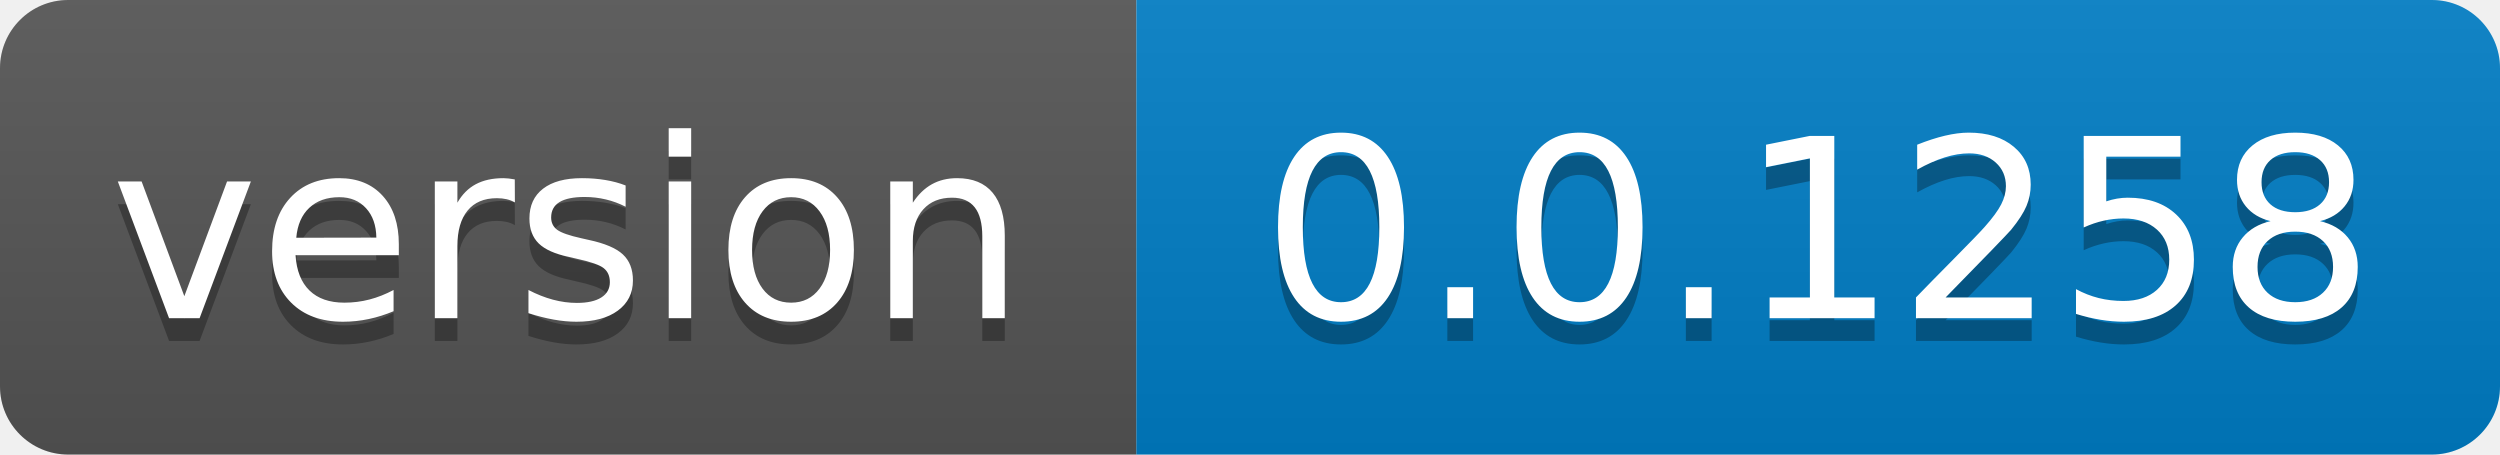
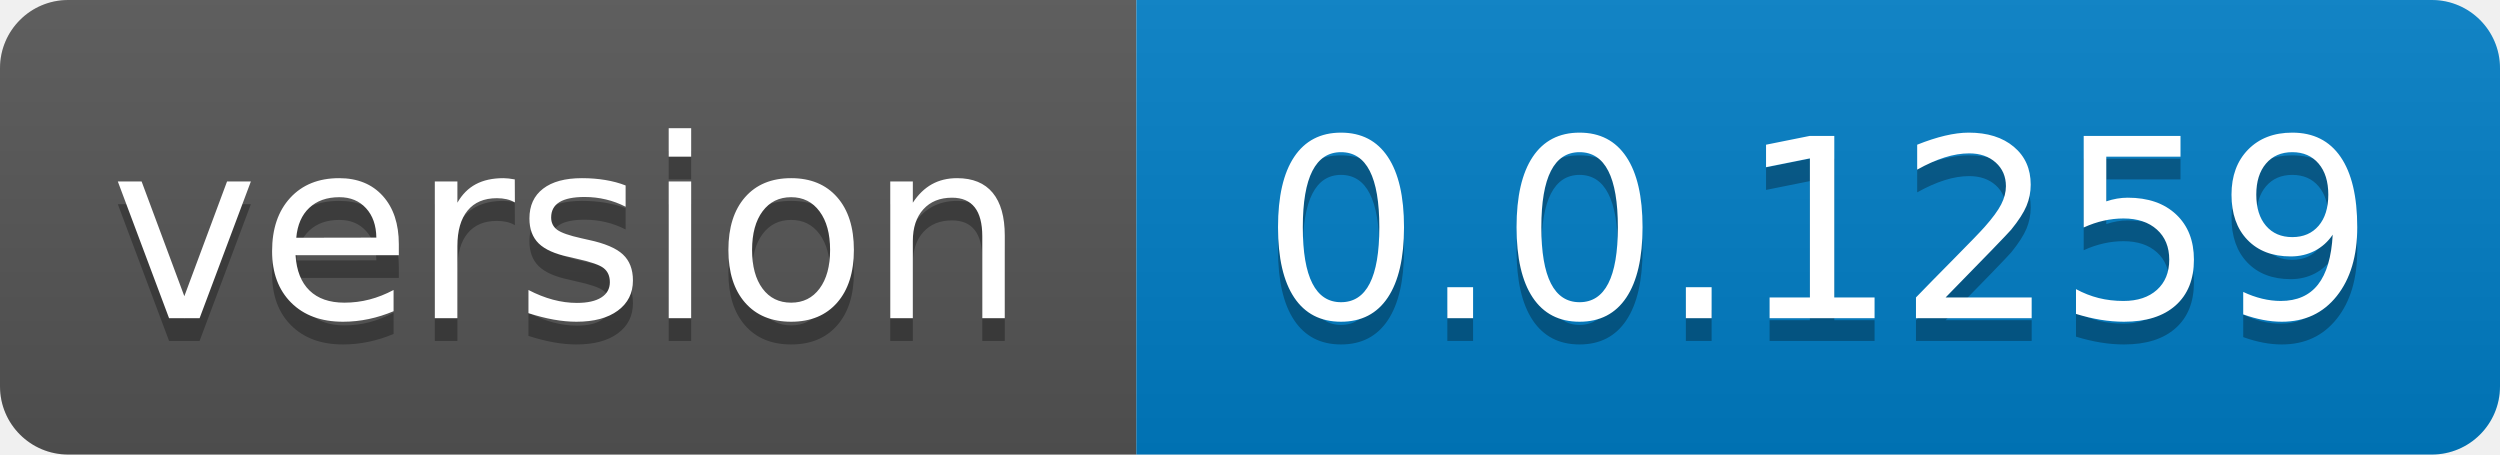
- <svg xmlns="http://www.w3.org/2000/svg" width="110" height="20" role="img" aria-label="version: 0.0.1258">
+ <svg xmlns="http://www.w3.org/2000/svg" width="110" height="20" role="img" aria-label="version: 0.0.1259">
  <linearGradient id="s" x2="0" y2="100%">
    <stop offset="0" stop-color="#bbb" stop-opacity=".1" />
    <stop offset="1" stop-opacity=".1" />
  </linearGradient>
  <clipPath id="r">
    <rect width="110" height="20" rx="3" fill="#fff" />
  </clipPath>
  <g clip-path="url(#r)">
    <rect width="50" height="20" fill="#555" />
    <rect x="50" width="60" height="20" fill="#007ec6" />
    <rect width="110" height="20" fill="url(#s)" />
  </g>
  <g fill="#fff" text-anchor="middle" font-family="Verdana,Geneva,DejaVu Sans,sans-serif" text-rendering="geometricPrecision" font-size="110">
    <text aria-hidden="true" x="250.0" transform="scale(.1)" textLength="400" y="150" fill="#010101" fill-opacity=".3">version</text>
    <text x="250.0" transform="scale(.1)" textLength="400" y="140" fill="#fff">version</text>
-     <text aria-hidden="true" x="800.0" transform="scale(.1)" textLength="500" y="150" fill="#010101" fill-opacity=".3">0.0.1258</text>
-     <text x="800.0" transform="scale(.1)" textLength="500" y="140" fill="#fff">0.0.1258</text>
+     <text aria-hidden="true" x="800.0" transform="scale(.1)" textLength="500" y="150" fill="#010101" fill-opacity=".3">0.0.1259</text>
+     <text x="800.0" transform="scale(.1)" textLength="500" y="140" fill="#fff">0.0.1259</text>
  </g>
</svg>
